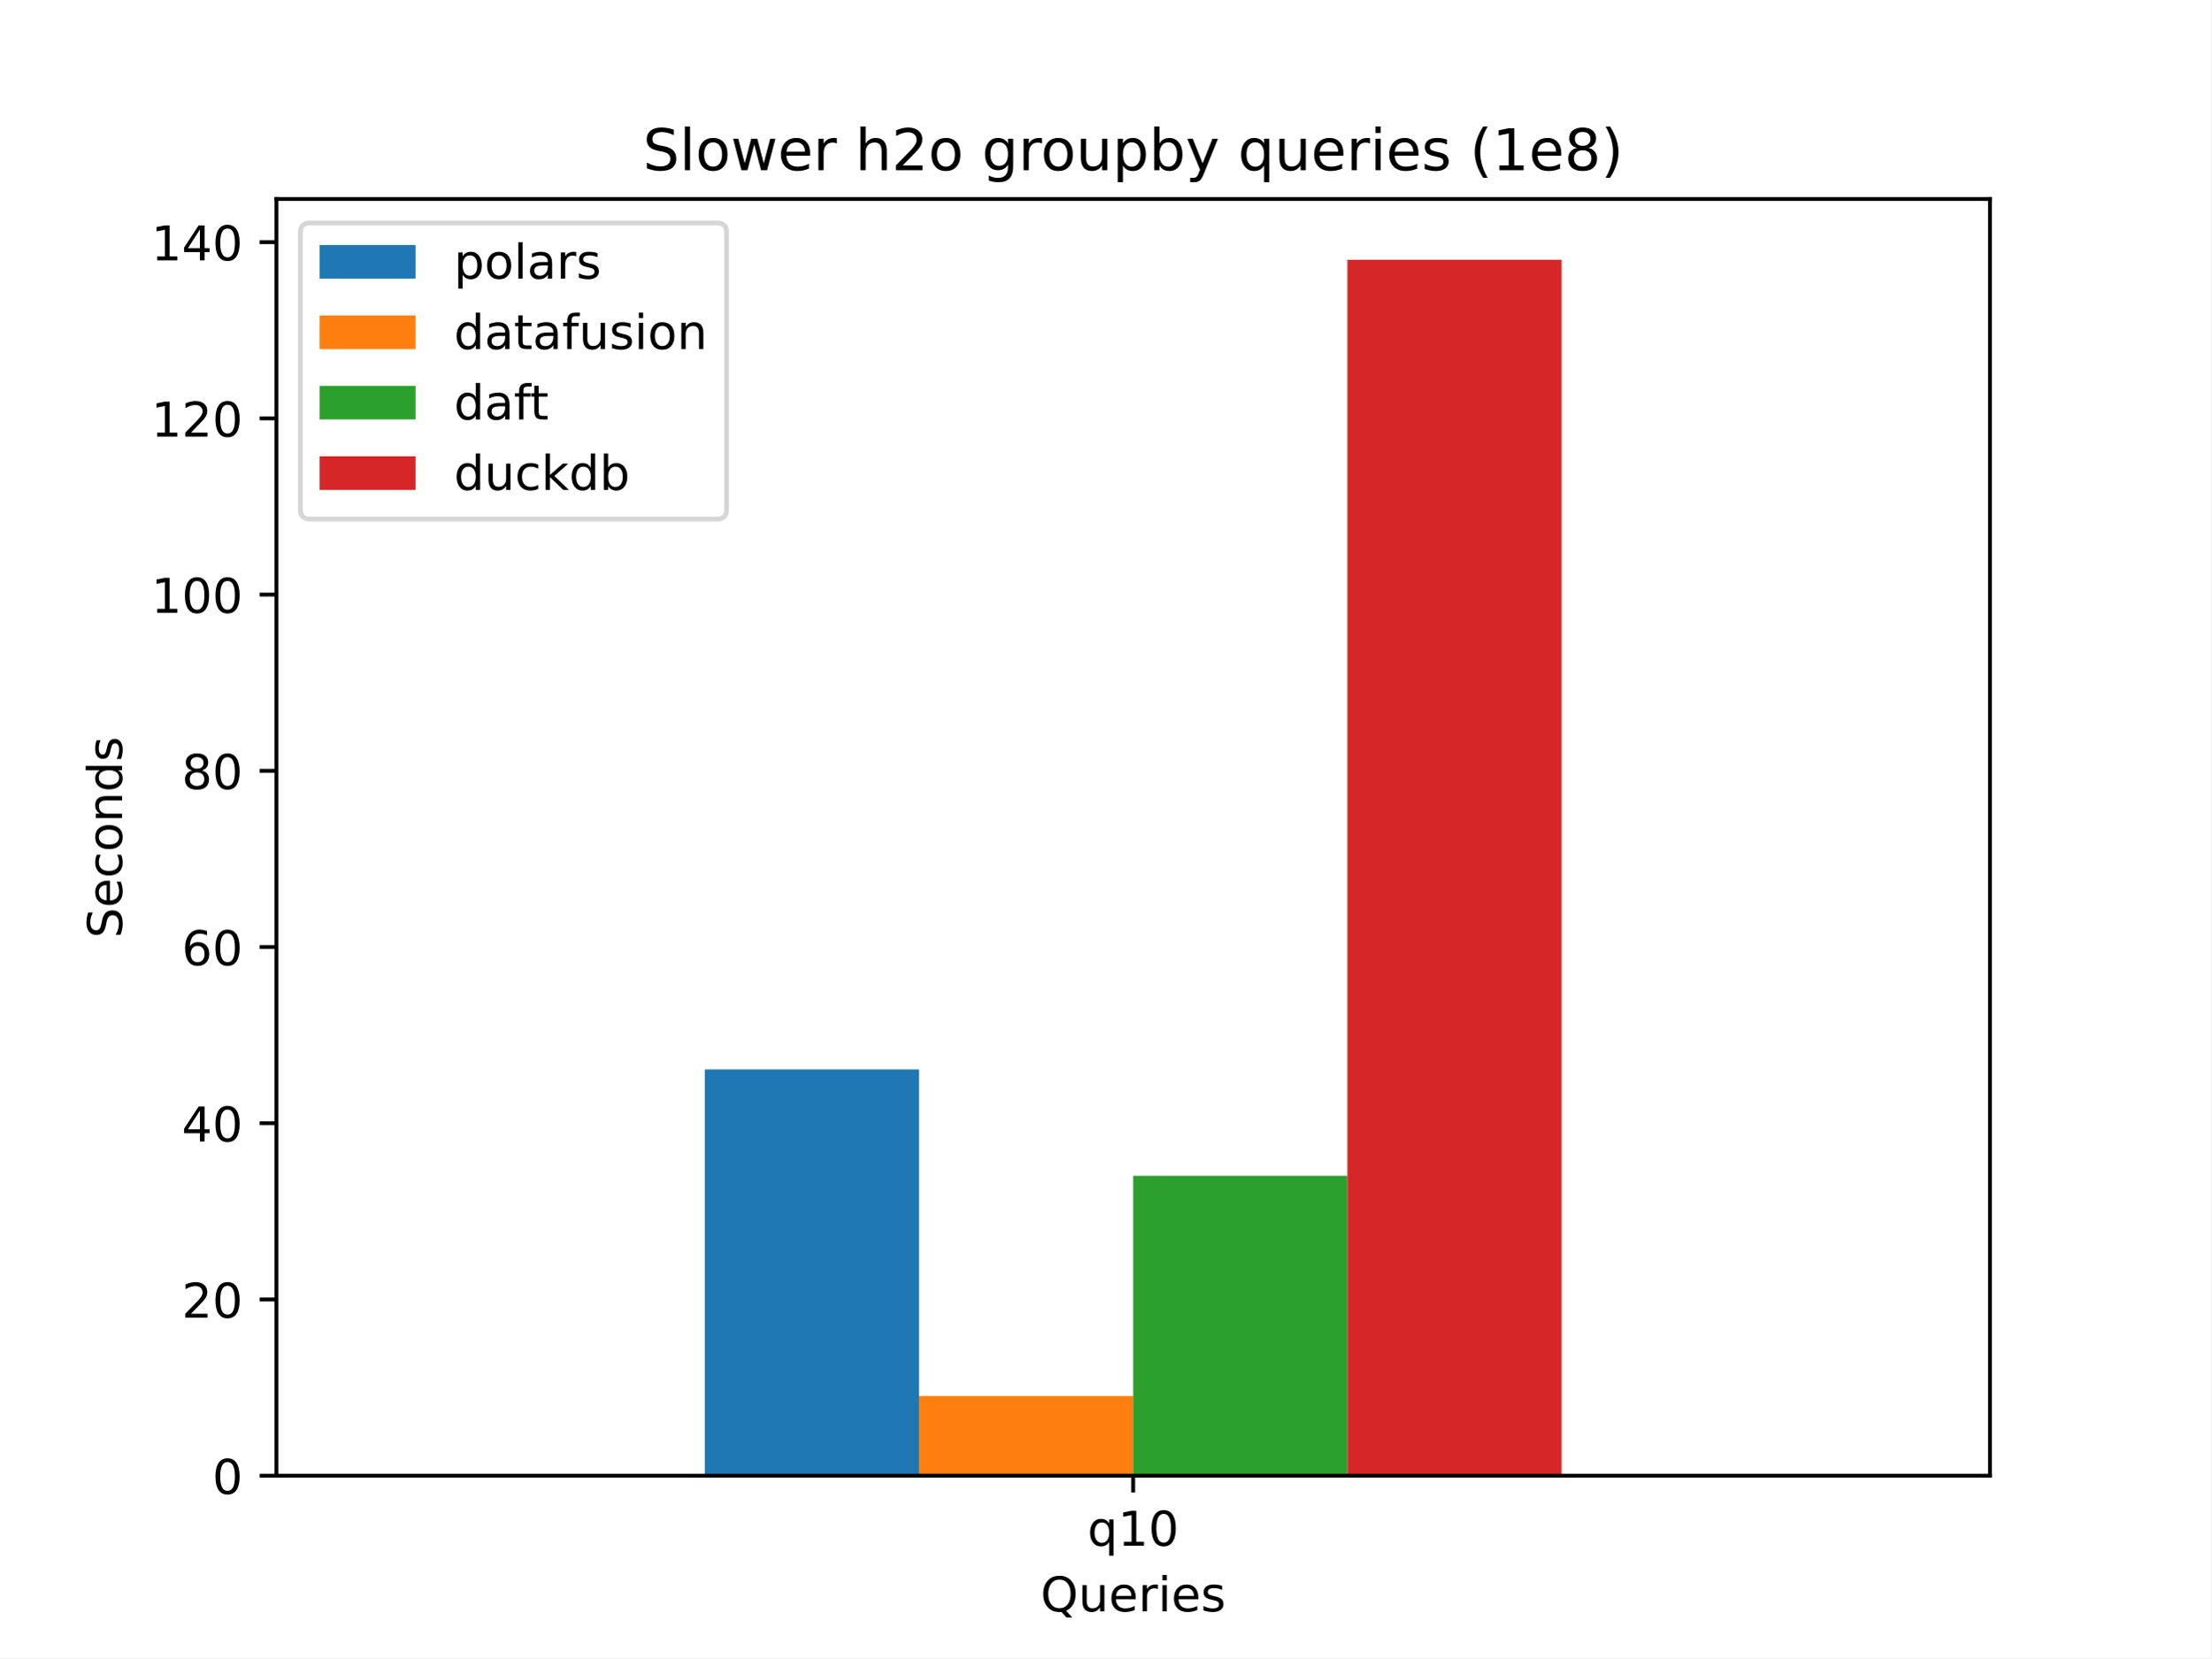
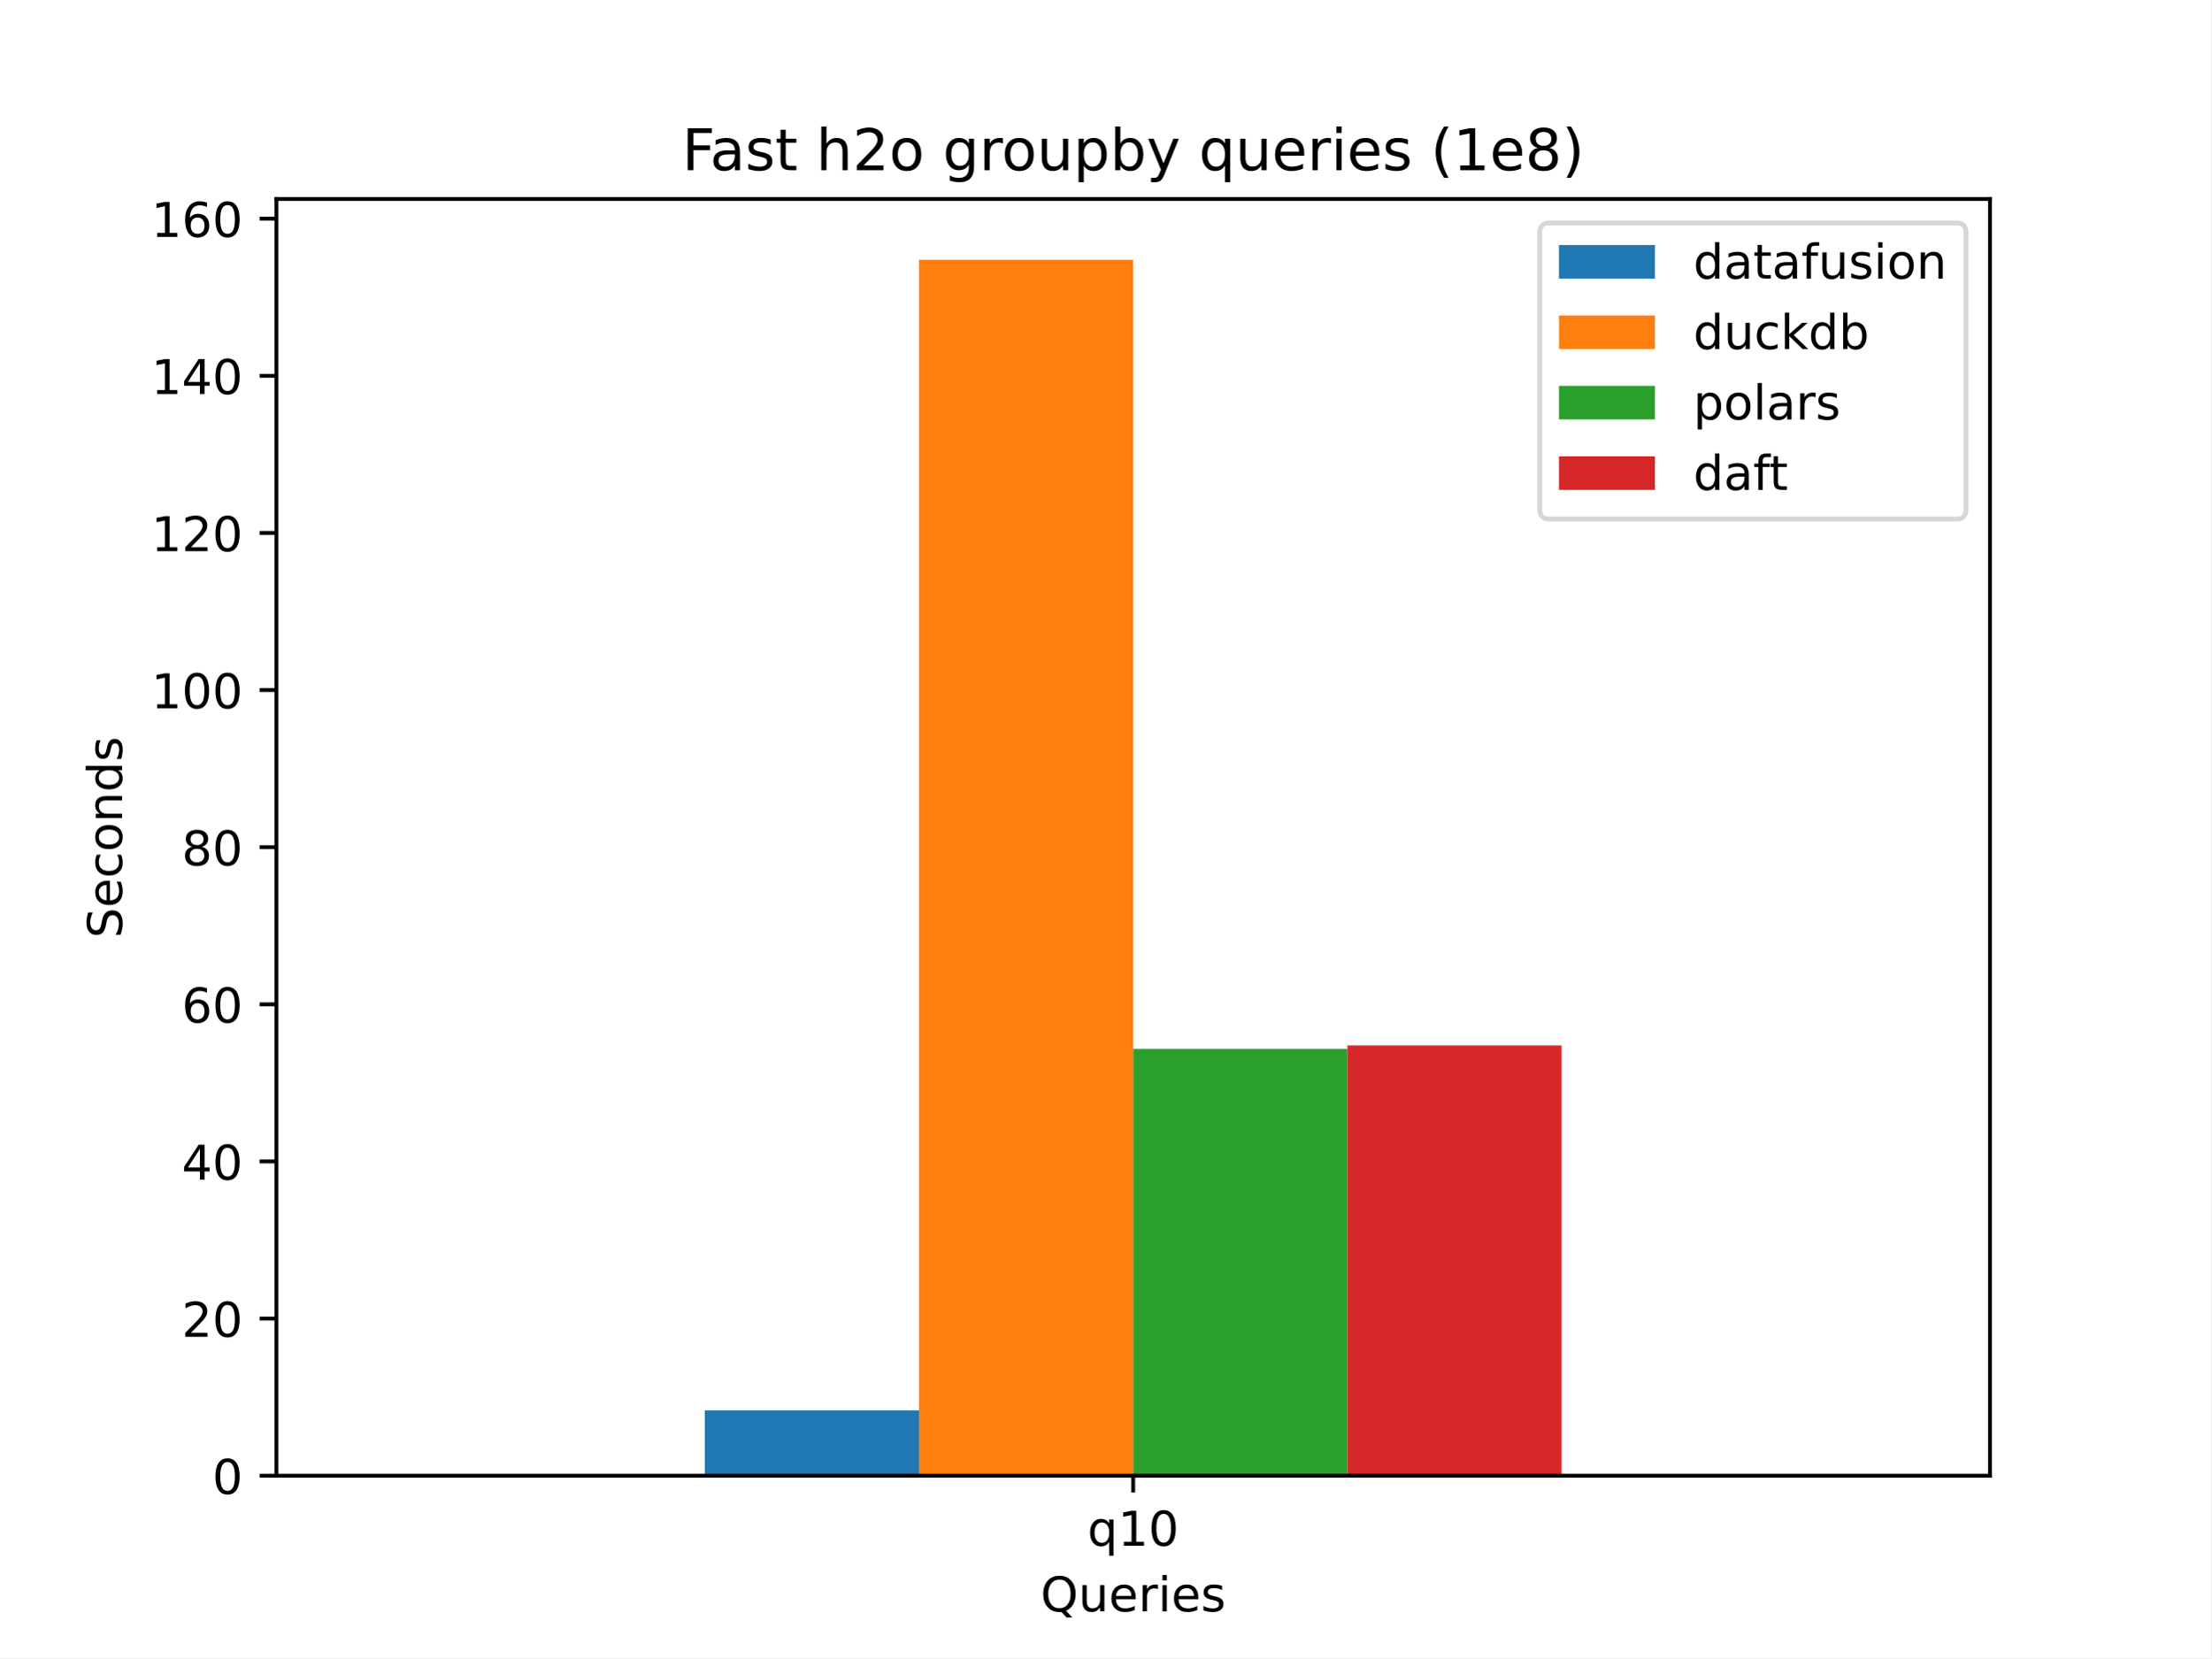
<svg xmlns="http://www.w3.org/2000/svg" xmlns:xlink="http://www.w3.org/1999/xlink" width="460.8pt" height="345.6pt" viewBox="0 0 460.8 345.6" version="1.1">
  <defs>
    <style type="text/css">*{stroke-linejoin: round; stroke-linecap: butt}</style>
  </defs>
  <g id="figure_1">
    <g id="patch_1">
      <path d="M 0 345.6  L 460.8 345.6  L 460.8 0  L 0 0  z " style="fill: #ffffff" />
    </g>
    <g id="axes_1">
      <g id="patch_2">
        <path d="M 57.6 307.584  L 414.72 307.584  L 414.72 41.472  L 57.6 41.472  z " style="fill: #ffffff" />
      </g>
      <g id="patch_3">
-         <path d="M 146.88 307.584  L 191.52 307.584  L 191.52 222.901  L 146.88 222.901  z " clip-path="url(#p747182aa38)" style="fill: #1f77b4" />
+         <path d="M 146.88 307.584  L 191.52 307.584  L 191.52 293.962  L 146.88 293.962  z " clip-path="url(#p9dd6af34b9)" style="fill: #1f77b4" />
      </g>
      <g id="patch_4">
-         <path d="M 191.52 307.584  L 236.16 307.584  L 236.16 290.964  L 191.52 290.964  z " clip-path="url(#p747182aa38)" style="fill: #ff7f0e" />
+         <path d="M 191.52 307.584  L 236.16 307.584  L 236.16 54.144  L 191.52 54.144  z " clip-path="url(#p9dd6af34b9)" style="fill: #ff7f0e" />
      </g>
      <g id="patch_5">
-         <path d="M 236.16 307.584  L 280.8 307.584  L 280.8 245.072  L 236.16 245.072  z " clip-path="url(#p747182aa38)" style="fill: #2ca02c" />
+         <path d="M 236.16 307.584  L 280.8 307.584  L 280.8 218.626  L 236.16 218.626  z " clip-path="url(#p9dd6af34b9)" style="fill: #2ca02c" />
      </g>
      <g id="patch_6">
-         <path d="M 280.8 307.584  L 325.44 307.584  L 325.44 54.144  L 280.8 54.144  z " clip-path="url(#p747182aa38)" style="fill: #d62728" />
+         <path d="M 280.8 307.584  L 325.44 307.584  L 325.44 217.904  L 280.8 217.904  z " clip-path="url(#p9dd6af34b9)" style="fill: #d62728" />
      </g>
      <g id="matplotlib.axis_1">
        <g id="xtick_1">
          <g id="line2d_1">
            <defs>
-               <path id="m9b74be9607" d="M 0 0  L 0 3.5  " style="stroke: #000000; stroke-width: 0.8" />
-             </defs>
-             <g>
-               <use xlink:href="#m9b74be9607" x="236.16" y="307.584" style="stroke: #000000; stroke-width: 0.8" />
+               <path id="m24051a7c6c" d="M 0 0  L 0 3.5  " style="stroke: #000000; stroke-width: 0.8" />
+             </defs>
+             <g>
+               <use xlink:href="#m24051a7c6c" x="236.16" y="307.584" style="stroke: #000000; stroke-width: 0.8" />
            </g>
          </g>
          <g id="text_1">
            <g transform="translate(226.6233 322.1824) scale(0.1 -0.1)">
              <defs>
                <path id="DejaVuSans-71" d="M 947 1747  Q 947 1113 1208 752  Q 1469 391 1925 391  Q 2381 391 2643 752  Q 2906 1113 2906 1747  Q 2906 2381 2643 2742  Q 2381 3103 1925 3103  Q 1469 3103 1208 2742  Q 947 2381 947 1747  z M 2906 525  Q 2725 213 2448 61  Q 2172 -91 1784 -91  Q 1150 -91 751 415  Q 353 922 353 1747  Q 353 2572 751 3078  Q 1150 3584 1784 3584  Q 2172 3584 2448 3432  Q 2725 3281 2906 2969  L 2906 3500  L 3481 3500  L 3481 -1331  L 2906 -1331  L 2906 525  z " transform="scale(0.015625)" />
                <path id="DejaVuSans-31" d="M 794 531  L 1825 531  L 1825 4091  L 703 3866  L 703 4441  L 1819 4666  L 2450 4666  L 2450 531  L 3481 531  L 3481 0  L 794 0  L 794 531  z " transform="scale(0.015625)" />
                <path id="DejaVuSans-30" d="M 2034 4250  Q 1547 4250 1301 3770  Q 1056 3291 1056 2328  Q 1056 1369 1301 889  Q 1547 409 2034 409  Q 2525 409 2770 889  Q 3016 1369 3016 2328  Q 3016 3291 2770 3770  Q 2525 4250 2034 4250  z M 2034 4750  Q 2819 4750 3233 4129  Q 3647 3509 3647 2328  Q 3647 1150 3233 529  Q 2819 -91 2034 -91  Q 1250 -91 836 529  Q 422 1150 422 2328  Q 422 3509 836 4129  Q 1250 4750 2034 4750  z " transform="scale(0.015625)" />
              </defs>
              <use xlink:href="#DejaVuSans-71" />
              <use xlink:href="#DejaVuSans-31" transform="translate(63.47656 0)" />
              <use xlink:href="#DejaVuSans-30" transform="translate(127.0996 0)" />
            </g>
          </g>
        </g>
        <g id="text_2">
          <g transform="translate(216.853 335.8606) scale(0.1 -0.1)">
            <defs>
              <path id="DejaVuSans-51" d="M 2522 4238  Q 1834 4238 1429 3725  Q 1025 3213 1025 2328  Q 1025 1447 1429 934  Q 1834 422 2522 422  Q 3209 422 3611 934  Q 4013 1447 4013 2328  Q 4013 3213 3611 3725  Q 3209 4238 2522 4238  z M 3406 84  L 4238 -825  L 3475 -825  L 2784 -78  Q 2681 -84 2626 -87  Q 2572 -91 2522 -91  Q 1538 -91 948 567  Q 359 1225 359 2328  Q 359 3434 948 4092  Q 1538 4750 2522 4750  Q 3503 4750 4090 4092  Q 4678 3434 4678 2328  Q 4678 1516 4351 937  Q 4025 359 3406 84  z " transform="scale(0.015625)" />
              <path id="DejaVuSans-75" d="M 544 1381  L 544 3500  L 1119 3500  L 1119 1403  Q 1119 906 1312 657  Q 1506 409 1894 409  Q 2359 409 2629 706  Q 2900 1003 2900 1516  L 2900 3500  L 3475 3500  L 3475 0  L 2900 0  L 2900 538  Q 2691 219 2414 64  Q 2138 -91 1772 -91  Q 1169 -91 856 284  Q 544 659 544 1381  z M 1991 3584  L 1991 3584  z " transform="scale(0.015625)" />
              <path id="DejaVuSans-65" d="M 3597 1894  L 3597 1613  L 953 1613  Q 991 1019 1311 708  Q 1631 397 2203 397  Q 2534 397 2845 478  Q 3156 559 3463 722  L 3463 178  Q 3153 47 2828 -22  Q 2503 -91 2169 -91  Q 1331 -91 842 396  Q 353 884 353 1716  Q 353 2575 817 3079  Q 1281 3584 2069 3584  Q 2775 3584 3186 3129  Q 3597 2675 3597 1894  z M 3022 2063  Q 3016 2534 2758 2815  Q 2500 3097 2075 3097  Q 1594 3097 1305 2825  Q 1016 2553 972 2059  L 3022 2063  z " transform="scale(0.015625)" />
              <path id="DejaVuSans-72" d="M 2631 2963  Q 2534 3019 2420 3045  Q 2306 3072 2169 3072  Q 1681 3072 1420 2755  Q 1159 2438 1159 1844  L 1159 0  L 581 0  L 581 3500  L 1159 3500  L 1159 2956  Q 1341 3275 1631 3429  Q 1922 3584 2338 3584  Q 2397 3584 2469 3576  Q 2541 3569 2628 3553  L 2631 2963  z " transform="scale(0.015625)" />
              <path id="DejaVuSans-69" d="M 603 3500  L 1178 3500  L 1178 0  L 603 0  L 603 3500  z M 603 4863  L 1178 4863  L 1178 4134  L 603 4134  L 603 4863  z " transform="scale(0.015625)" />
              <path id="DejaVuSans-73" d="M 2834 3397  L 2834 2853  Q 2591 2978 2328 3040  Q 2066 3103 1784 3103  Q 1356 3103 1142 2972  Q 928 2841 928 2578  Q 928 2378 1081 2264  Q 1234 2150 1697 2047  L 1894 2003  Q 2506 1872 2764 1633  Q 3022 1394 3022 966  Q 3022 478 2636 193  Q 2250 -91 1575 -91  Q 1294 -91 989 -36  Q 684 19 347 128  L 347 722  Q 666 556 975 473  Q 1284 391 1588 391  Q 1994 391 2212 530  Q 2431 669 2431 922  Q 2431 1156 2273 1281  Q 2116 1406 1581 1522  L 1381 1569  Q 847 1681 609 1914  Q 372 2147 372 2553  Q 372 3047 722 3315  Q 1072 3584 1716 3584  Q 2034 3584 2315 3537  Q 2597 3491 2834 3397  z " transform="scale(0.015625)" />
            </defs>
            <use xlink:href="#DejaVuSans-51" />
            <use xlink:href="#DejaVuSans-75" transform="translate(78.71094 0)" />
            <use xlink:href="#DejaVuSans-65" transform="translate(142.0898 0)" />
            <use xlink:href="#DejaVuSans-72" transform="translate(203.6133 0)" />
            <use xlink:href="#DejaVuSans-69" transform="translate(244.7266 0)" />
            <use xlink:href="#DejaVuSans-65" transform="translate(272.5098 0)" />
            <use xlink:href="#DejaVuSans-73" transform="translate(334.0332 0)" />
          </g>
        </g>
      </g>
      <g id="matplotlib.axis_2">
        <g id="ytick_1">
          <g id="line2d_2">
            <defs>
-               <path id="m621d0c0d6c" d="M 0 0  L -3.5 0  " style="stroke: #000000; stroke-width: 0.8" />
-             </defs>
-             <g>
-               <use xlink:href="#m621d0c0d6c" x="57.6" y="307.584" style="stroke: #000000; stroke-width: 0.8" />
+               <path id="mb794c2f4a7" d="M 0 0  L -3.5 0  " style="stroke: #000000; stroke-width: 0.8" />
+             </defs>
+             <g>
+               <use xlink:href="#mb794c2f4a7" x="57.6" y="307.584" style="stroke: #000000; stroke-width: 0.8" />
            </g>
          </g>
          <g id="text_3">
            <g transform="translate(44.2375 311.3832) scale(0.1 -0.1)">
              <use xlink:href="#DejaVuSans-30" />
            </g>
          </g>
        </g>
        <g id="ytick_2">
          <g id="line2d_3">
            <g>
-               <use xlink:href="#m621d0c0d6c" x="57.6" y="270.852" style="stroke: #000000; stroke-width: 0.8" />
+               <use xlink:href="#mb794c2f4a7" x="57.6" y="274.833" style="stroke: #000000; stroke-width: 0.8" />
            </g>
          </g>
          <g id="text_4">
-             <g transform="translate(37.875 274.6517) scale(0.1 -0.1)">
+             <g transform="translate(37.875 278.6319) scale(0.1 -0.1)">
              <defs>
                <path id="DejaVuSans-32" d="M 1228 531  L 3431 531  L 3431 0  L 469 0  L 469 531  Q 828 903 1448 1529  Q 2069 2156 2228 2338  Q 2531 2678 2651 2914  Q 2772 3150 2772 3378  Q 2772 3750 2511 3984  Q 2250 4219 1831 4219  Q 1534 4219 1204 4116  Q 875 4013 500 3803  L 500 4441  Q 881 4594 1212 4672  Q 1544 4750 1819 4750  Q 2544 4750 2975 4387  Q 3406 4025 3406 3419  Q 3406 3131 3298 2873  Q 3191 2616 2906 2266  Q 2828 2175 2409 1742  Q 1991 1309 1228 531  z " transform="scale(0.015625)" />
              </defs>
              <use xlink:href="#DejaVuSans-32" />
              <use xlink:href="#DejaVuSans-30" transform="translate(63.62305 0)" />
            </g>
          </g>
        </g>
        <g id="ytick_3">
          <g id="line2d_4">
            <g>
-               <use xlink:href="#m621d0c0d6c" x="57.6" y="234.121" style="stroke: #000000; stroke-width: 0.8" />
+               <use xlink:href="#mb794c2f4a7" x="57.6" y="242.081" style="stroke: #000000; stroke-width: 0.8" />
            </g>
          </g>
          <g id="text_5">
-             <g transform="translate(37.875 237.9202) scale(0.1 -0.1)">
+             <g transform="translate(37.875 245.8806) scale(0.1 -0.1)">
              <defs>
                <path id="DejaVuSans-34" d="M 2419 4116  L 825 1625  L 2419 1625  L 2419 4116  z M 2253 4666  L 3047 4666  L 3047 1625  L 3713 1625  L 3713 1100  L 3047 1100  L 3047 0  L 2419 0  L 2419 1100  L 313 1100  L 313 1709  L 2253 4666  z " transform="scale(0.015625)" />
              </defs>
              <use xlink:href="#DejaVuSans-34" />
              <use xlink:href="#DejaVuSans-30" transform="translate(63.62305 0)" />
            </g>
          </g>
        </g>
        <g id="ytick_4">
          <g id="line2d_5">
            <g>
-               <use xlink:href="#m621d0c0d6c" x="57.6" y="197.389" style="stroke: #000000; stroke-width: 0.8" />
+               <use xlink:href="#mb794c2f4a7" x="57.6" y="209.33" style="stroke: #000000; stroke-width: 0.8" />
            </g>
          </g>
          <g id="text_6">
-             <g transform="translate(37.875 201.1887) scale(0.1 -0.1)">
+             <g transform="translate(37.875 213.1294) scale(0.1 -0.1)">
              <defs>
                <path id="DejaVuSans-36" d="M 2113 2584  Q 1688 2584 1439 2293  Q 1191 2003 1191 1497  Q 1191 994 1439 701  Q 1688 409 2113 409  Q 2538 409 2786 701  Q 3034 994 3034 1497  Q 3034 2003 2786 2293  Q 2538 2584 2113 2584  z M 3366 4563  L 3366 3988  Q 3128 4100 2886 4159  Q 2644 4219 2406 4219  Q 1781 4219 1451 3797  Q 1122 3375 1075 2522  Q 1259 2794 1537 2939  Q 1816 3084 2150 3084  Q 2853 3084 3261 2657  Q 3669 2231 3669 1497  Q 3669 778 3244 343  Q 2819 -91 2113 -91  Q 1303 -91 875 529  Q 447 1150 447 2328  Q 447 3434 972 4092  Q 1497 4750 2381 4750  Q 2619 4750 2861 4703  Q 3103 4656 3366 4563  z " transform="scale(0.015625)" />
              </defs>
              <use xlink:href="#DejaVuSans-36" />
              <use xlink:href="#DejaVuSans-30" transform="translate(63.62305 0)" />
            </g>
          </g>
        </g>
        <g id="ytick_5">
          <g id="line2d_6">
            <g>
-               <use xlink:href="#m621d0c0d6c" x="57.6" y="160.658" style="stroke: #000000; stroke-width: 0.8" />
+               <use xlink:href="#mb794c2f4a7" x="57.6" y="176.579" style="stroke: #000000; stroke-width: 0.8" />
            </g>
          </g>
          <g id="text_7">
-             <g transform="translate(37.875 164.4571) scale(0.1 -0.1)">
+             <g transform="translate(37.875 180.3781) scale(0.1 -0.1)">
              <defs>
                <path id="DejaVuSans-38" d="M 2034 2216  Q 1584 2216 1326 1975  Q 1069 1734 1069 1313  Q 1069 891 1326 650  Q 1584 409 2034 409  Q 2484 409 2743 651  Q 3003 894 3003 1313  Q 3003 1734 2745 1975  Q 2488 2216 2034 2216  z M 1403 2484  Q 997 2584 770 2862  Q 544 3141 544 3541  Q 544 4100 942 4425  Q 1341 4750 2034 4750  Q 2731 4750 3128 4425  Q 3525 4100 3525 3541  Q 3525 3141 3298 2862  Q 3072 2584 2669 2484  Q 3125 2378 3379 2068  Q 3634 1759 3634 1313  Q 3634 634 3220 271  Q 2806 -91 2034 -91  Q 1263 -91 848 271  Q 434 634 434 1313  Q 434 1759 690 2068  Q 947 2378 1403 2484  z M 1172 3481  Q 1172 3119 1398 2916  Q 1625 2713 2034 2713  Q 2441 2713 2670 2916  Q 2900 3119 2900 3481  Q 2900 3844 2670 4047  Q 2441 4250 2034 4250  Q 1625 4250 1398 4047  Q 1172 3844 1172 3481  z " transform="scale(0.015625)" />
              </defs>
              <use xlink:href="#DejaVuSans-38" />
              <use xlink:href="#DejaVuSans-30" transform="translate(63.62305 0)" />
            </g>
          </g>
        </g>
        <g id="ytick_6">
          <g id="line2d_7">
            <g>
-               <use xlink:href="#m621d0c0d6c" x="57.6" y="123.926" style="stroke: #000000; stroke-width: 0.8" />
+               <use xlink:href="#mb794c2f4a7" x="57.6" y="143.828" style="stroke: #000000; stroke-width: 0.8" />
            </g>
          </g>
          <g id="text_8">
-             <g transform="translate(31.5125 127.7256) scale(0.1 -0.1)">
+             <g transform="translate(31.5125 147.6268) scale(0.1 -0.1)">
              <use xlink:href="#DejaVuSans-31" />
              <use xlink:href="#DejaVuSans-30" transform="translate(63.62305 0)" />
              <use xlink:href="#DejaVuSans-30" transform="translate(127.2461 0)" />
            </g>
          </g>
        </g>
        <g id="ytick_7">
          <g id="line2d_8">
            <g>
-               <use xlink:href="#m621d0c0d6c" x="57.6" y="87.195" style="stroke: #000000; stroke-width: 0.8" />
+               <use xlink:href="#mb794c2f4a7" x="57.6" y="111.076" style="stroke: #000000; stroke-width: 0.8" />
            </g>
          </g>
          <g id="text_9">
-             <g transform="translate(31.5125 90.99409) scale(0.1 -0.1)">
+             <g transform="translate(31.5125 114.8755) scale(0.1 -0.1)">
              <use xlink:href="#DejaVuSans-31" />
              <use xlink:href="#DejaVuSans-32" transform="translate(63.62305 0)" />
              <use xlink:href="#DejaVuSans-30" transform="translate(127.2461 0)" />
            </g>
          </g>
        </g>
        <g id="ytick_8">
          <g id="line2d_9">
            <g>
-               <use xlink:href="#m621d0c0d6c" x="57.6" y="50.463" style="stroke: #000000; stroke-width: 0.8" />
+               <use xlink:href="#mb794c2f4a7" x="57.6" y="78.325" style="stroke: #000000; stroke-width: 0.8" />
            </g>
          </g>
          <g id="text_10">
-             <g transform="translate(31.5125 54.26257) scale(0.1 -0.1)">
+             <g transform="translate(31.5125 82.1242) scale(0.1 -0.1)">
              <use xlink:href="#DejaVuSans-31" />
              <use xlink:href="#DejaVuSans-34" transform="translate(63.62305 0)" />
              <use xlink:href="#DejaVuSans-30" transform="translate(127.2461 0)" />
            </g>
          </g>
        </g>
-         <g id="text_11">
+         <g id="ytick_9">
+           <g id="line2d_10">
+             <g>
+               <use xlink:href="#mb794c2f4a7" x="57.6" y="45.574" style="stroke: #000000; stroke-width: 0.8" />
+             </g>
+           </g>
+           <g id="text_11">
+             <g transform="translate(31.5125 49.37291) scale(0.1 -0.1)">
+               <use xlink:href="#DejaVuSans-31" />
+               <use xlink:href="#DejaVuSans-36" transform="translate(63.62305 0)" />
+               <use xlink:href="#DejaVuSans-30" transform="translate(127.2461 0)" />
+             </g>
+           </g>
+         </g>
+         <g id="text_12">
          <g transform="translate(25.43281 195.535) rotate(-90) scale(0.1 -0.1)">
            <defs>
              <path id="DejaVuSans-53" d="M 3425 4513  L 3425 3897  Q 3066 4069 2747 4153  Q 2428 4238 2131 4238  Q 1616 4238 1336 4038  Q 1056 3838 1056 3469  Q 1056 3159 1242 3001  Q 1428 2844 1947 2747  L 2328 2669  Q 3034 2534 3370 2195  Q 3706 1856 3706 1288  Q 3706 609 3251 259  Q 2797 -91 1919 -91  Q 1588 -91 1214 -16  Q 841 59 441 206  L 441 856  Q 825 641 1194 531  Q 1563 422 1919 422  Q 2459 422 2753 634  Q 3047 847 3047 1241  Q 3047 1584 2836 1778  Q 2625 1972 2144 2069  L 1759 2144  Q 1053 2284 737 2584  Q 422 2884 422 3419  Q 422 4038 858 4394  Q 1294 4750 2059 4750  Q 2388 4750 2728 4690  Q 3069 4631 3425 4513  z " transform="scale(0.015625)" />
              <path id="DejaVuSans-63" d="M 3122 3366  L 3122 2828  Q 2878 2963 2633 3030  Q 2388 3097 2138 3097  Q 1578 3097 1268 2742  Q 959 2388 959 1747  Q 959 1106 1268 751  Q 1578 397 2138 397  Q 2388 397 2633 464  Q 2878 531 3122 666  L 3122 134  Q 2881 22 2623 -34  Q 2366 -91 2075 -91  Q 1284 -91 818 406  Q 353 903 353 1747  Q 353 2603 823 3093  Q 1294 3584 2113 3584  Q 2378 3584 2631 3529  Q 2884 3475 3122 3366  z " transform="scale(0.015625)" />
              <path id="DejaVuSans-6f" d="M 1959 3097  Q 1497 3097 1228 2736  Q 959 2375 959 1747  Q 959 1119 1226 758  Q 1494 397 1959 397  Q 2419 397 2687 759  Q 2956 1122 2956 1747  Q 2956 2369 2687 2733  Q 2419 3097 1959 3097  z M 1959 3584  Q 2709 3584 3137 3096  Q 3566 2609 3566 1747  Q 3566 888 3137 398  Q 2709 -91 1959 -91  Q 1206 -91 779 398  Q 353 888 353 1747  Q 353 2609 779 3096  Q 1206 3584 1959 3584  z " transform="scale(0.015625)" />
              <path id="DejaVuSans-6e" d="M 3513 2113  L 3513 0  L 2938 0  L 2938 2094  Q 2938 2591 2744 2837  Q 2550 3084 2163 3084  Q 1697 3084 1428 2787  Q 1159 2491 1159 1978  L 1159 0  L 581 0  L 581 3500  L 1159 3500  L 1159 2956  Q 1366 3272 1645 3428  Q 1925 3584 2291 3584  Q 2894 3584 3203 3211  Q 3513 2838 3513 2113  z " transform="scale(0.015625)" />
              <path id="DejaVuSans-64" d="M 2906 2969  L 2906 4863  L 3481 4863  L 3481 0  L 2906 0  L 2906 525  Q 2725 213 2448 61  Q 2172 -91 1784 -91  Q 1150 -91 751 415  Q 353 922 353 1747  Q 353 2572 751 3078  Q 1150 3584 1784 3584  Q 2172 3584 2448 3432  Q 2725 3281 2906 2969  z M 947 1747  Q 947 1113 1208 752  Q 1469 391 1925 391  Q 2381 391 2643 752  Q 2906 1113 2906 1747  Q 2906 2381 2643 2742  Q 2381 3103 1925 3103  Q 1469 3103 1208 2742  Q 947 2381 947 1747  z " transform="scale(0.015625)" />
            </defs>
            <use xlink:href="#DejaVuSans-53" />
            <use xlink:href="#DejaVuSans-65" transform="translate(63.47656 0)" />
            <use xlink:href="#DejaVuSans-63" transform="translate(125 0)" />
            <use xlink:href="#DejaVuSans-6f" transform="translate(179.9805 0)" />
            <use xlink:href="#DejaVuSans-6e" transform="translate(241.1621 0)" />
            <use xlink:href="#DejaVuSans-64" transform="translate(304.541 0)" />
            <use xlink:href="#DejaVuSans-73" transform="translate(368.0176 0)" />
          </g>
        </g>
      </g>
      <g id="patch_7">
        <path d="M 57.6 307.584  L 57.6 41.472  " style="fill: none; stroke: #000000; stroke-width: 0.8; stroke-linejoin: miter; stroke-linecap: square" />
      </g>
      <g id="patch_8">
        <path d="M 414.72 307.584  L 414.72 41.472  " style="fill: none; stroke: #000000; stroke-width: 0.8; stroke-linejoin: miter; stroke-linecap: square" />
      </g>
      <g id="patch_9">
        <path d="M 57.6 307.584  L 414.72 307.584  " style="fill: none; stroke: #000000; stroke-width: 0.8; stroke-linejoin: miter; stroke-linecap: square" />
      </g>
      <g id="patch_10">
        <path d="M 57.6 41.472  L 414.72 41.472  " style="fill: none; stroke: #000000; stroke-width: 0.8; stroke-linejoin: miter; stroke-linecap: square" />
      </g>
-       <g id="text_12">
-         <g transform="translate(133.9819 35.472) scale(0.12 -0.12)">
+       <g id="text_13">
+         <g transform="translate(142.1362 35.472) scale(0.12 -0.12)">
          <defs>
-             <path id="DejaVuSans-6c" d="M 603 4863  L 1178 4863  L 1178 0  L 603 0  L 603 4863  z " transform="scale(0.015625)" />
-             <path id="DejaVuSans-77" d="M 269 3500  L 844 3500  L 1563 769  L 2278 3500  L 2956 3500  L 3675 769  L 4391 3500  L 4966 3500  L 4050 0  L 3372 0  L 2619 2869  L 1863 0  L 1184 0  L 269 3500  z " transform="scale(0.015625)" />
+             <path id="DejaVuSans-46" d="M 628 4666  L 3309 4666  L 3309 4134  L 1259 4134  L 1259 2759  L 3109 2759  L 3109 2228  L 1259 2228  L 1259 0  L 628 0  L 628 4666  z " transform="scale(0.015625)" />
+             <path id="DejaVuSans-61" d="M 2194 1759  Q 1497 1759 1228 1600  Q 959 1441 959 1056  Q 959 750 1161 570  Q 1363 391 1709 391  Q 2188 391 2477 730  Q 2766 1069 2766 1631  L 2766 1759  L 2194 1759  z M 3341 1997  L 3341 0  L 2766 0  L 2766 531  Q 2569 213 2275 61  Q 1981 -91 1556 -91  Q 1019 -91 701 211  Q 384 513 384 1019  Q 384 1609 779 1909  Q 1175 2209 1959 2209  L 2766 2209  L 2766 2266  Q 2766 2663 2505 2880  Q 2244 3097 1772 3097  Q 1472 3097 1187 3025  Q 903 2953 641 2809  L 641 3341  Q 956 3463 1253 3523  Q 1550 3584 1831 3584  Q 2591 3584 2966 3190  Q 3341 2797 3341 1997  z " transform="scale(0.015625)" />
+             <path id="DejaVuSans-74" d="M 1172 4494  L 1172 3500  L 2356 3500  L 2356 3053  L 1172 3053  L 1172 1153  Q 1172 725 1289 603  Q 1406 481 1766 481  L 2356 481  L 2356 0  L 1766 0  Q 1100 0 847 248  Q 594 497 594 1153  L 594 3053  L 172 3053  L 172 3500  L 594 3500  L 594 4494  L 1172 4494  z " transform="scale(0.015625)" />
            <path id="DejaVuSans-20" transform="scale(0.015625)" />
            <path id="DejaVuSans-68" d="M 3513 2113  L 3513 0  L 2938 0  L 2938 2094  Q 2938 2591 2744 2837  Q 2550 3084 2163 3084  Q 1697 3084 1428 2787  Q 1159 2491 1159 1978  L 1159 0  L 581 0  L 581 4863  L 1159 4863  L 1159 2956  Q 1366 3272 1645 3428  Q 1925 3584 2291 3584  Q 2894 3584 3203 3211  Q 3513 2838 3513 2113  z " transform="scale(0.015625)" />
            <path id="DejaVuSans-67" d="M 2906 1791  Q 2906 2416 2648 2759  Q 2391 3103 1925 3103  Q 1463 3103 1205 2759  Q 947 2416 947 1791  Q 947 1169 1205 825  Q 1463 481 1925 481  Q 2391 481 2648 825  Q 2906 1169 2906 1791  z M 3481 434  Q 3481 -459 3084 -895  Q 2688 -1331 1869 -1331  Q 1566 -1331 1297 -1286  Q 1028 -1241 775 -1147  L 775 -588  Q 1028 -725 1275 -790  Q 1522 -856 1778 -856  Q 2344 -856 2625 -561  Q 2906 -266 2906 331  L 2906 616  Q 2728 306 2450 153  Q 2172 0 1784 0  Q 1141 0 747 490  Q 353 981 353 1791  Q 353 2603 747 3093  Q 1141 3584 1784 3584  Q 2172 3584 2450 3431  Q 2728 3278 2906 2969  L 2906 3500  L 3481 3500  L 3481 434  z " transform="scale(0.015625)" />
            <path id="DejaVuSans-70" d="M 1159 525  L 1159 -1331  L 581 -1331  L 581 3500  L 1159 3500  L 1159 2969  Q 1341 3281 1617 3432  Q 1894 3584 2278 3584  Q 2916 3584 3314 3078  Q 3713 2572 3713 1747  Q 3713 922 3314 415  Q 2916 -91 2278 -91  Q 1894 -91 1617 61  Q 1341 213 1159 525  z M 3116 1747  Q 3116 2381 2855 2742  Q 2594 3103 2138 3103  Q 1681 3103 1420 2742  Q 1159 2381 1159 1747  Q 1159 1113 1420 752  Q 1681 391 2138 391  Q 2594 391 2855 752  Q 3116 1113 3116 1747  z " transform="scale(0.015625)" />
            <path id="DejaVuSans-62" d="M 3116 1747  Q 3116 2381 2855 2742  Q 2594 3103 2138 3103  Q 1681 3103 1420 2742  Q 1159 2381 1159 1747  Q 1159 1113 1420 752  Q 1681 391 2138 391  Q 2594 391 2855 752  Q 3116 1113 3116 1747  z M 1159 2969  Q 1341 3281 1617 3432  Q 1894 3584 2278 3584  Q 2916 3584 3314 3078  Q 3713 2572 3713 1747  Q 3713 922 3314 415  Q 2916 -91 2278 -91  Q 1894 -91 1617 61  Q 1341 213 1159 525  L 1159 0  L 581 0  L 581 4863  L 1159 4863  L 1159 2969  z " transform="scale(0.015625)" />
            <path id="DejaVuSans-79" d="M 2059 -325  Q 1816 -950 1584 -1140  Q 1353 -1331 966 -1331  L 506 -1331  L 506 -850  L 844 -850  Q 1081 -850 1212 -737  Q 1344 -625 1503 -206  L 1606 56  L 191 3500  L 800 3500  L 1894 763  L 2988 3500  L 3597 3500  L 2059 -325  z " transform="scale(0.015625)" />
            <path id="DejaVuSans-28" d="M 1984 4856  Q 1566 4138 1362 3434  Q 1159 2731 1159 2009  Q 1159 1288 1364 580  Q 1569 -128 1984 -844  L 1484 -844  Q 1016 -109 783 600  Q 550 1309 550 2009  Q 550 2706 781 3412  Q 1013 4119 1484 4856  L 1984 4856  z " transform="scale(0.015625)" />
            <path id="DejaVuSans-29" d="M 513 4856  L 1013 4856  Q 1481 4119 1714 3412  Q 1947 2706 1947 2009  Q 1947 1309 1714 600  Q 1481 -109 1013 -844  L 513 -844  Q 928 -128 1133 580  Q 1338 1288 1338 2009  Q 1338 2731 1133 3434  Q 928 4138 513 4856  z " transform="scale(0.015625)" />
          </defs>
-           <use xlink:href="#DejaVuSans-53" />
-           <use xlink:href="#DejaVuSans-6c" transform="translate(63.47656 0)" />
-           <use xlink:href="#DejaVuSans-6f" transform="translate(91.25977 0)" />
-           <use xlink:href="#DejaVuSans-77" transform="translate(152.4414 0)" />
-           <use xlink:href="#DejaVuSans-65" transform="translate(234.2285 0)" />
-           <use xlink:href="#DejaVuSans-72" transform="translate(295.752 0)" />
-           <use xlink:href="#DejaVuSans-20" transform="translate(336.8652 0)" />
-           <use xlink:href="#DejaVuSans-68" transform="translate(368.6523 0)" />
-           <use xlink:href="#DejaVuSans-32" transform="translate(432.0312 0)" />
-           <use xlink:href="#DejaVuSans-6f" transform="translate(495.6543 0)" />
-           <use xlink:href="#DejaVuSans-20" transform="translate(556.8359 0)" />
-           <use xlink:href="#DejaVuSans-67" transform="translate(588.623 0)" />
-           <use xlink:href="#DejaVuSans-72" transform="translate(652.0996 0)" />
-           <use xlink:href="#DejaVuSans-6f" transform="translate(690.9629 0)" />
-           <use xlink:href="#DejaVuSans-75" transform="translate(752.1445 0)" />
-           <use xlink:href="#DejaVuSans-70" transform="translate(815.5234 0)" />
-           <use xlink:href="#DejaVuSans-62" transform="translate(879 0)" />
-           <use xlink:href="#DejaVuSans-79" transform="translate(942.4766 0)" />
-           <use xlink:href="#DejaVuSans-20" transform="translate(1001.656 0)" />
-           <use xlink:href="#DejaVuSans-71" transform="translate(1033.443 0)" />
-           <use xlink:href="#DejaVuSans-75" transform="translate(1096.92 0)" />
-           <use xlink:href="#DejaVuSans-65" transform="translate(1160.299 0)" />
-           <use xlink:href="#DejaVuSans-72" transform="translate(1221.822 0)" />
-           <use xlink:href="#DejaVuSans-69" transform="translate(1262.936 0)" />
-           <use xlink:href="#DejaVuSans-65" transform="translate(1290.719 0)" />
-           <use xlink:href="#DejaVuSans-73" transform="translate(1352.242 0)" />
-           <use xlink:href="#DejaVuSans-20" transform="translate(1404.342 0)" />
-           <use xlink:href="#DejaVuSans-28" transform="translate(1436.129 0)" />
-           <use xlink:href="#DejaVuSans-31" transform="translate(1475.143 0)" />
-           <use xlink:href="#DejaVuSans-65" transform="translate(1538.766 0)" />
-           <use xlink:href="#DejaVuSans-38" transform="translate(1600.289 0)" />
-           <use xlink:href="#DejaVuSans-29" transform="translate(1663.912 0)" />
+           <use xlink:href="#DejaVuSans-46" />
+           <use xlink:href="#DejaVuSans-61" transform="translate(48.39453 0)" />
+           <use xlink:href="#DejaVuSans-73" transform="translate(109.6738 0)" />
+           <use xlink:href="#DejaVuSans-74" transform="translate(161.7734 0)" />
+           <use xlink:href="#DejaVuSans-20" transform="translate(200.9824 0)" />
+           <use xlink:href="#DejaVuSans-68" transform="translate(232.7695 0)" />
+           <use xlink:href="#DejaVuSans-32" transform="translate(296.1484 0)" />
+           <use xlink:href="#DejaVuSans-6f" transform="translate(359.7715 0)" />
+           <use xlink:href="#DejaVuSans-20" transform="translate(420.9531 0)" />
+           <use xlink:href="#DejaVuSans-67" transform="translate(452.7402 0)" />
+           <use xlink:href="#DejaVuSans-72" transform="translate(516.2168 0)" />
+           <use xlink:href="#DejaVuSans-6f" transform="translate(555.0801 0)" />
+           <use xlink:href="#DejaVuSans-75" transform="translate(616.2617 0)" />
+           <use xlink:href="#DejaVuSans-70" transform="translate(679.6406 0)" />
+           <use xlink:href="#DejaVuSans-62" transform="translate(743.1172 0)" />
+           <use xlink:href="#DejaVuSans-79" transform="translate(806.5938 0)" />
+           <use xlink:href="#DejaVuSans-20" transform="translate(865.7734 0)" />
+           <use xlink:href="#DejaVuSans-71" transform="translate(897.5605 0)" />
+           <use xlink:href="#DejaVuSans-75" transform="translate(961.0371 0)" />
+           <use xlink:href="#DejaVuSans-65" transform="translate(1024.416 0)" />
+           <use xlink:href="#DejaVuSans-72" transform="translate(1085.939 0)" />
+           <use xlink:href="#DejaVuSans-69" transform="translate(1127.053 0)" />
+           <use xlink:href="#DejaVuSans-65" transform="translate(1154.836 0)" />
+           <use xlink:href="#DejaVuSans-73" transform="translate(1216.359 0)" />
+           <use xlink:href="#DejaVuSans-20" transform="translate(1268.459 0)" />
+           <use xlink:href="#DejaVuSans-28" transform="translate(1300.246 0)" />
+           <use xlink:href="#DejaVuSans-31" transform="translate(1339.26 0)" />
+           <use xlink:href="#DejaVuSans-65" transform="translate(1402.883 0)" />
+           <use xlink:href="#DejaVuSans-38" transform="translate(1464.406 0)" />
+           <use xlink:href="#DejaVuSans-29" transform="translate(1528.029 0)" />
        </g>
      </g>
      <g id="legend_1">
        <g id="patch_11">
-           <path d="M 64.6 108.184  L 149.427 108.184  Q 151.427 108.184 151.427 106.184  L 151.427 48.472  Q 151.427 46.472 149.427 46.472  L 64.6 46.472  Q 62.6 46.472 62.6 48.472  L 62.6 106.184  Q 62.6 108.184 64.6 108.184  z " style="fill: #ffffff; opacity: 0.8; stroke: #cccccc; stroke-linejoin: miter" />
+           <path d="M 322.893 108.184  L 407.72 108.184  Q 409.72 108.184 409.72 106.184  L 409.72 48.472  Q 409.72 46.472 407.72 46.472  L 322.893 46.472  Q 320.893 46.472 320.893 48.472  L 320.893 106.184  Q 320.893 108.184 322.893 108.184  z " style="fill: #ffffff; opacity: 0.8; stroke: #cccccc; stroke-linejoin: miter" />
        </g>
        <g id="patch_12">
-           <path d="M 66.6 58.07  L 86.6 58.07  L 86.6 51.07  L 66.6 51.07  z " style="fill: #1f77b4" />
-         </g>
-         <g id="text_13">
-           <g transform="translate(94.6 58.07044) scale(0.1 -0.1)">
-             <defs>
-               <path id="DejaVuSans-61" d="M 2194 1759  Q 1497 1759 1228 1600  Q 959 1441 959 1056  Q 959 750 1161 570  Q 1363 391 1709 391  Q 2188 391 2477 730  Q 2766 1069 2766 1631  L 2766 1759  L 2194 1759  z M 3341 1997  L 3341 0  L 2766 0  L 2766 531  Q 2569 213 2275 61  Q 1981 -91 1556 -91  Q 1019 -91 701 211  Q 384 513 384 1019  Q 384 1609 779 1909  Q 1175 2209 1959 2209  L 2766 2209  L 2766 2266  Q 2766 2663 2505 2880  Q 2244 3097 1772 3097  Q 1472 3097 1187 3025  Q 903 2953 641 2809  L 641 3341  Q 956 3463 1253 3523  Q 1550 3584 1831 3584  Q 2591 3584 2966 3190  Q 3341 2797 3341 1997  z " transform="scale(0.015625)" />
-             </defs>
-             <use xlink:href="#DejaVuSans-70" />
-             <use xlink:href="#DejaVuSans-6f" transform="translate(63.47656 0)" />
-             <use xlink:href="#DejaVuSans-6c" transform="translate(124.6582 0)" />
-             <use xlink:href="#DejaVuSans-61" transform="translate(152.4414 0)" />
-             <use xlink:href="#DejaVuSans-72" transform="translate(213.7207 0)" />
-             <use xlink:href="#DejaVuSans-73" transform="translate(254.834 0)" />
-           </g>
-         </g>
-         <g id="patch_13">
-           <path d="M 66.6 72.749  L 86.6 72.749  L 86.6 65.749  L 66.6 65.749  z " style="fill: #ff7f0e" />
+           <path d="M 324.893 58.07  L 344.893 58.07  L 344.893 51.07  L 324.893 51.07  z " style="fill: #1f77b4" />
        </g>
        <g id="text_14">
-           <g transform="translate(94.6 72.74856) scale(0.1 -0.1)">
-             <defs>
-               <path id="DejaVuSans-74" d="M 1172 4494  L 1172 3500  L 2356 3500  L 2356 3053  L 1172 3053  L 1172 1153  Q 1172 725 1289 603  Q 1406 481 1766 481  L 2356 481  L 2356 0  L 1766 0  Q 1100 0 847 248  Q 594 497 594 1153  L 594 3053  L 172 3053  L 172 3500  L 594 3500  L 594 4494  L 1172 4494  z " transform="scale(0.015625)" />
+           <g transform="translate(352.8934 58.07044) scale(0.1 -0.1)">
+             <defs>
              <path id="DejaVuSans-66" d="M 2375 4863  L 2375 4384  L 1825 4384  Q 1516 4384 1395 4259  Q 1275 4134 1275 3809  L 1275 3500  L 2222 3500  L 2222 3053  L 1275 3053  L 1275 0  L 697 0  L 697 3053  L 147 3053  L 147 3500  L 697 3500  L 697 3744  Q 697 4328 969 4595  Q 1241 4863 1831 4863  L 2375 4863  z " transform="scale(0.015625)" />
            </defs>
            <use xlink:href="#DejaVuSans-64" />
            <use xlink:href="#DejaVuSans-61" transform="translate(63.47656 0)" />
            <use xlink:href="#DejaVuSans-74" transform="translate(124.7559 0)" />
            <use xlink:href="#DejaVuSans-61" transform="translate(163.9648 0)" />
            <use xlink:href="#DejaVuSans-66" transform="translate(225.2441 0)" />
            <use xlink:href="#DejaVuSans-75" transform="translate(260.4492 0)" />
            <use xlink:href="#DejaVuSans-73" transform="translate(323.8281 0)" />
            <use xlink:href="#DejaVuSans-69" transform="translate(375.9277 0)" />
            <use xlink:href="#DejaVuSans-6f" transform="translate(403.7109 0)" />
            <use xlink:href="#DejaVuSans-6e" transform="translate(464.8926 0)" />
          </g>
        </g>
-         <g id="patch_14">
-           <path d="M 66.6 87.427  L 86.6 87.427  L 86.6 80.427  L 66.6 80.427  z " style="fill: #2ca02c" />
+         <g id="patch_13">
+           <path d="M 324.893 72.749  L 344.893 72.749  L 344.893 65.749  L 324.893 65.749  z " style="fill: #ff7f0e" />
        </g>
        <g id="text_15">
-           <g transform="translate(94.6 87.42669) scale(0.1 -0.1)">
-             <use xlink:href="#DejaVuSans-64" />
-             <use xlink:href="#DejaVuSans-61" transform="translate(63.47656 0)" />
-             <use xlink:href="#DejaVuSans-66" transform="translate(124.7559 0)" />
-             <use xlink:href="#DejaVuSans-74" transform="translate(158.2109 0)" />
-           </g>
-         </g>
-         <g id="patch_15">
-           <path d="M 66.6 102.105  L 86.6 102.105  L 86.6 95.105  L 66.6 95.105  z " style="fill: #d62728" />
-         </g>
-         <g id="text_16">
-           <g transform="translate(94.6 102.1048) scale(0.1 -0.1)">
+           <g transform="translate(352.8934 72.74856) scale(0.1 -0.1)">
            <defs>
              <path id="DejaVuSans-6b" d="M 581 4863  L 1159 4863  L 1159 1991  L 2875 3500  L 3609 3500  L 1753 1863  L 3688 0  L 2938 0  L 1159 1709  L 1159 0  L 581 0  L 581 4863  z " transform="scale(0.015625)" />
            </defs>
            <use xlink:href="#DejaVuSans-64" />
            <use xlink:href="#DejaVuSans-75" transform="translate(63.47656 0)" />
            <use xlink:href="#DejaVuSans-63" transform="translate(126.8555 0)" />
            <use xlink:href="#DejaVuSans-6b" transform="translate(181.8359 0)" />
            <use xlink:href="#DejaVuSans-64" transform="translate(239.7461 0)" />
            <use xlink:href="#DejaVuSans-62" transform="translate(303.2227 0)" />
          </g>
        </g>
+         <g id="patch_14">
+           <path d="M 324.893 87.427  L 344.893 87.427  L 344.893 80.427  L 324.893 80.427  z " style="fill: #2ca02c" />
+         </g>
+         <g id="text_16">
+           <g transform="translate(352.8934 87.42669) scale(0.1 -0.1)">
+             <defs>
+               <path id="DejaVuSans-6c" d="M 603 4863  L 1178 4863  L 1178 0  L 603 0  L 603 4863  z " transform="scale(0.015625)" />
+             </defs>
+             <use xlink:href="#DejaVuSans-70" />
+             <use xlink:href="#DejaVuSans-6f" transform="translate(63.47656 0)" />
+             <use xlink:href="#DejaVuSans-6c" transform="translate(124.6582 0)" />
+             <use xlink:href="#DejaVuSans-61" transform="translate(152.4414 0)" />
+             <use xlink:href="#DejaVuSans-72" transform="translate(213.7207 0)" />
+             <use xlink:href="#DejaVuSans-73" transform="translate(254.834 0)" />
+           </g>
+         </g>
+         <g id="patch_15">
+           <path d="M 324.893 102.105  L 344.893 102.105  L 344.893 95.105  L 324.893 95.105  z " style="fill: #d62728" />
+         </g>
+         <g id="text_17">
+           <g transform="translate(352.8934 102.1048) scale(0.1 -0.1)">
+             <use xlink:href="#DejaVuSans-64" />
+             <use xlink:href="#DejaVuSans-61" transform="translate(63.47656 0)" />
+             <use xlink:href="#DejaVuSans-66" transform="translate(124.7559 0)" />
+             <use xlink:href="#DejaVuSans-74" transform="translate(158.2109 0)" />
+           </g>
+         </g>
      </g>
    </g>
  </g>
  <defs>
-     <clipPath id="p747182aa38">
+     <clipPath id="p9dd6af34b9">
      <rect x="57.6" y="41.472" width="357.12" height="266.112" />
    </clipPath>
  </defs>
</svg>
